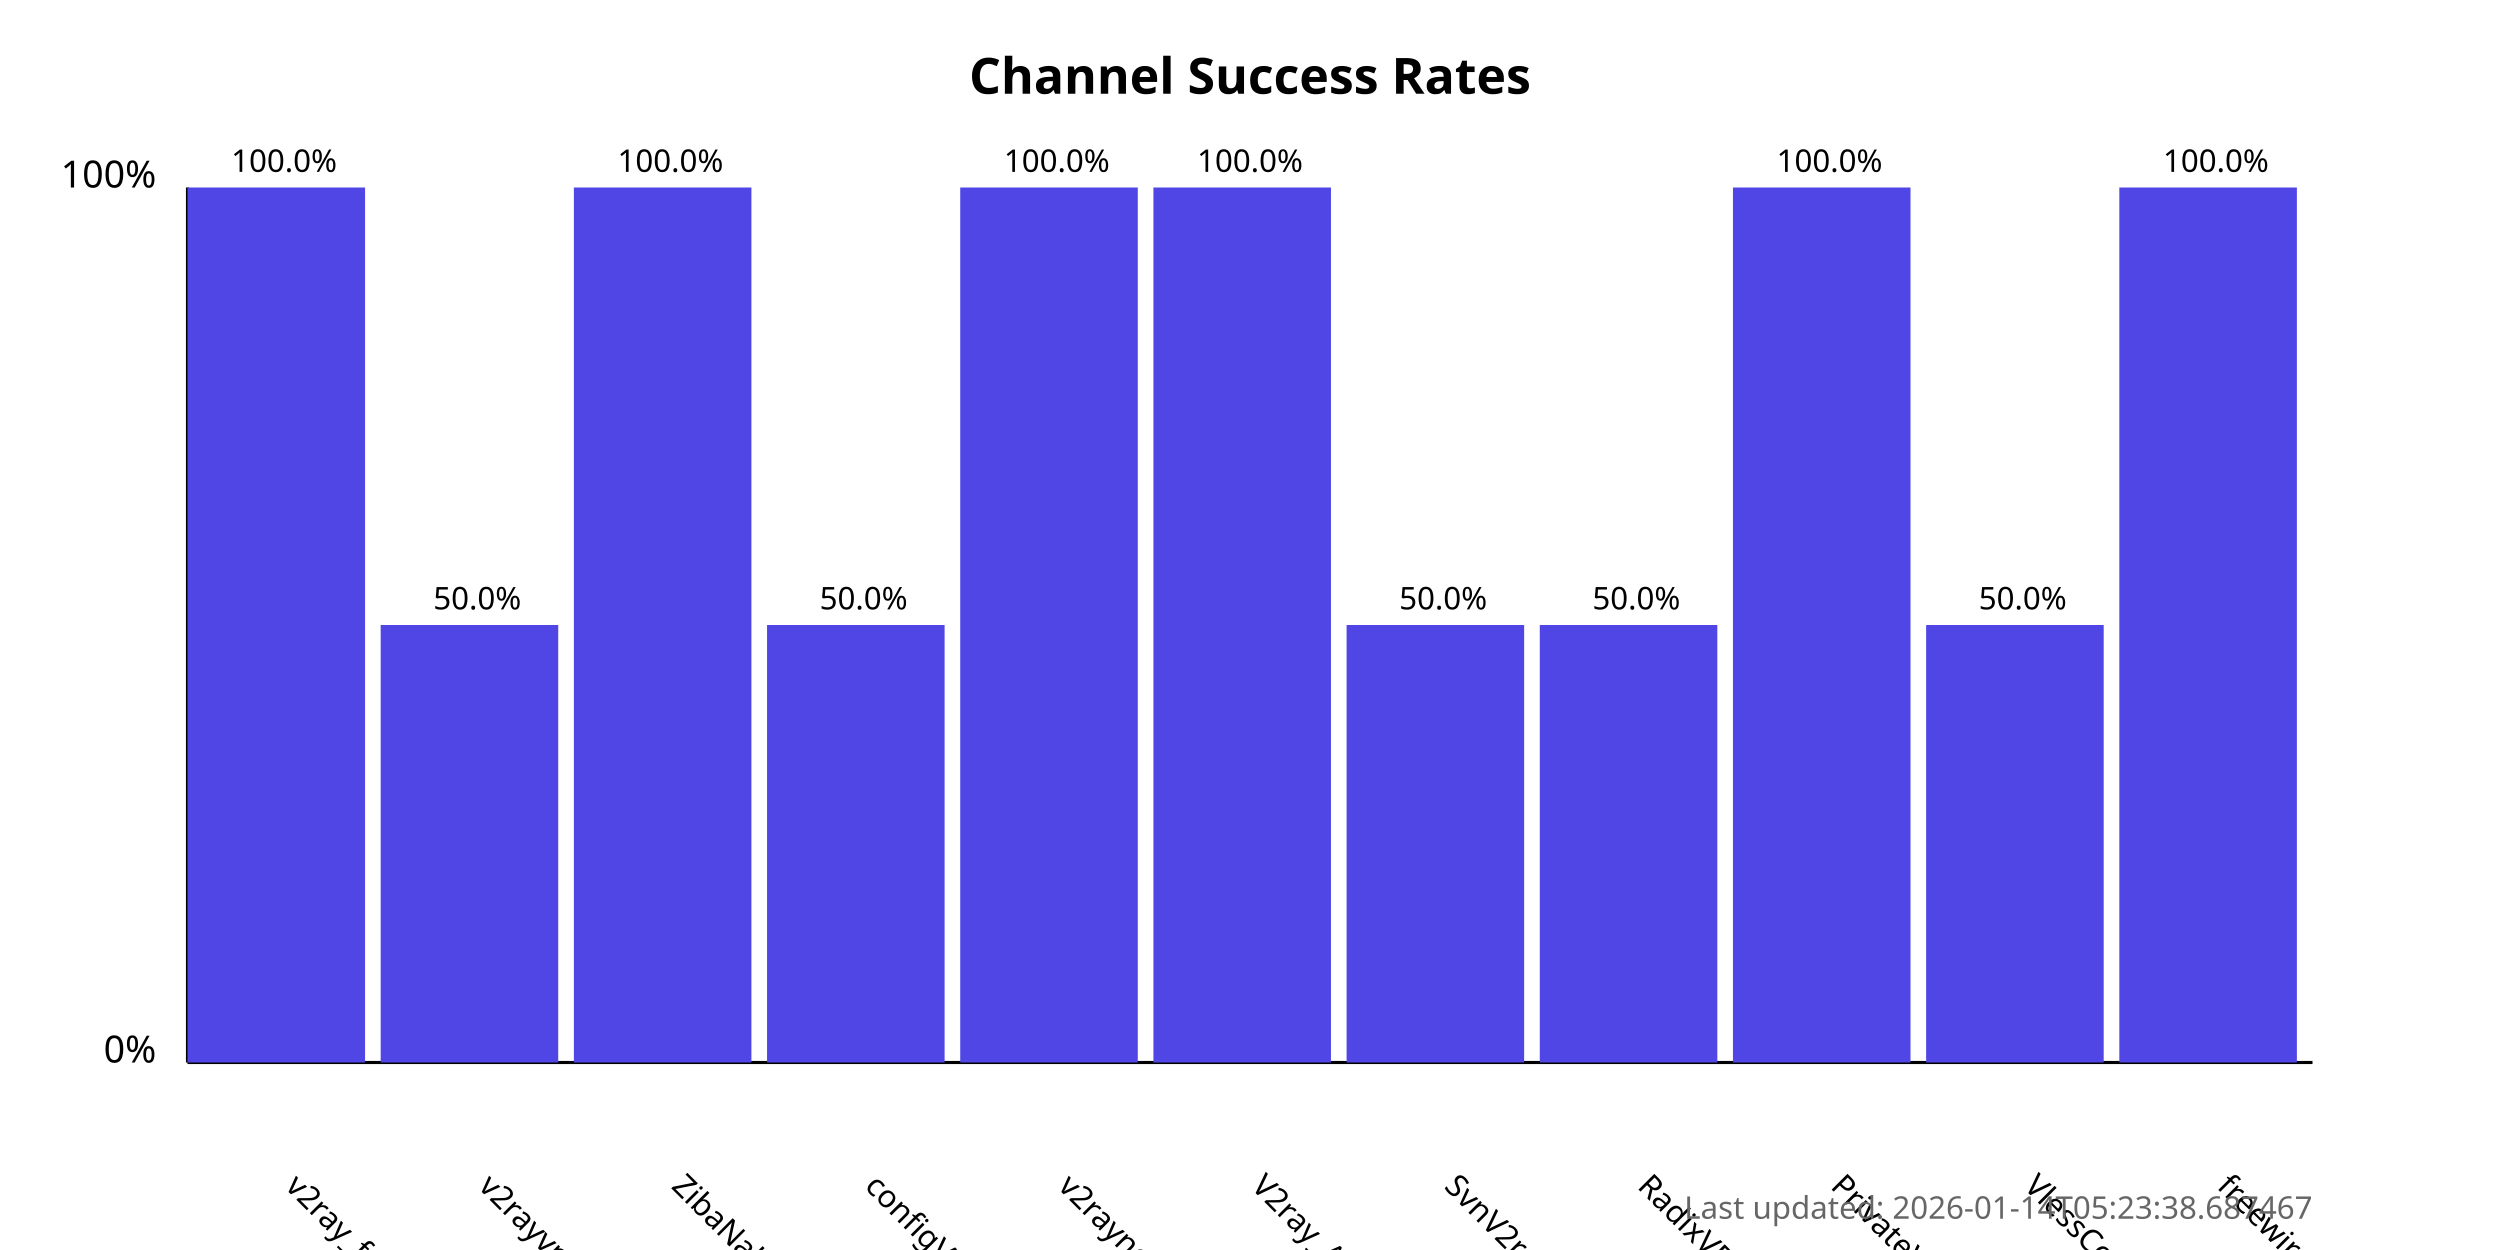
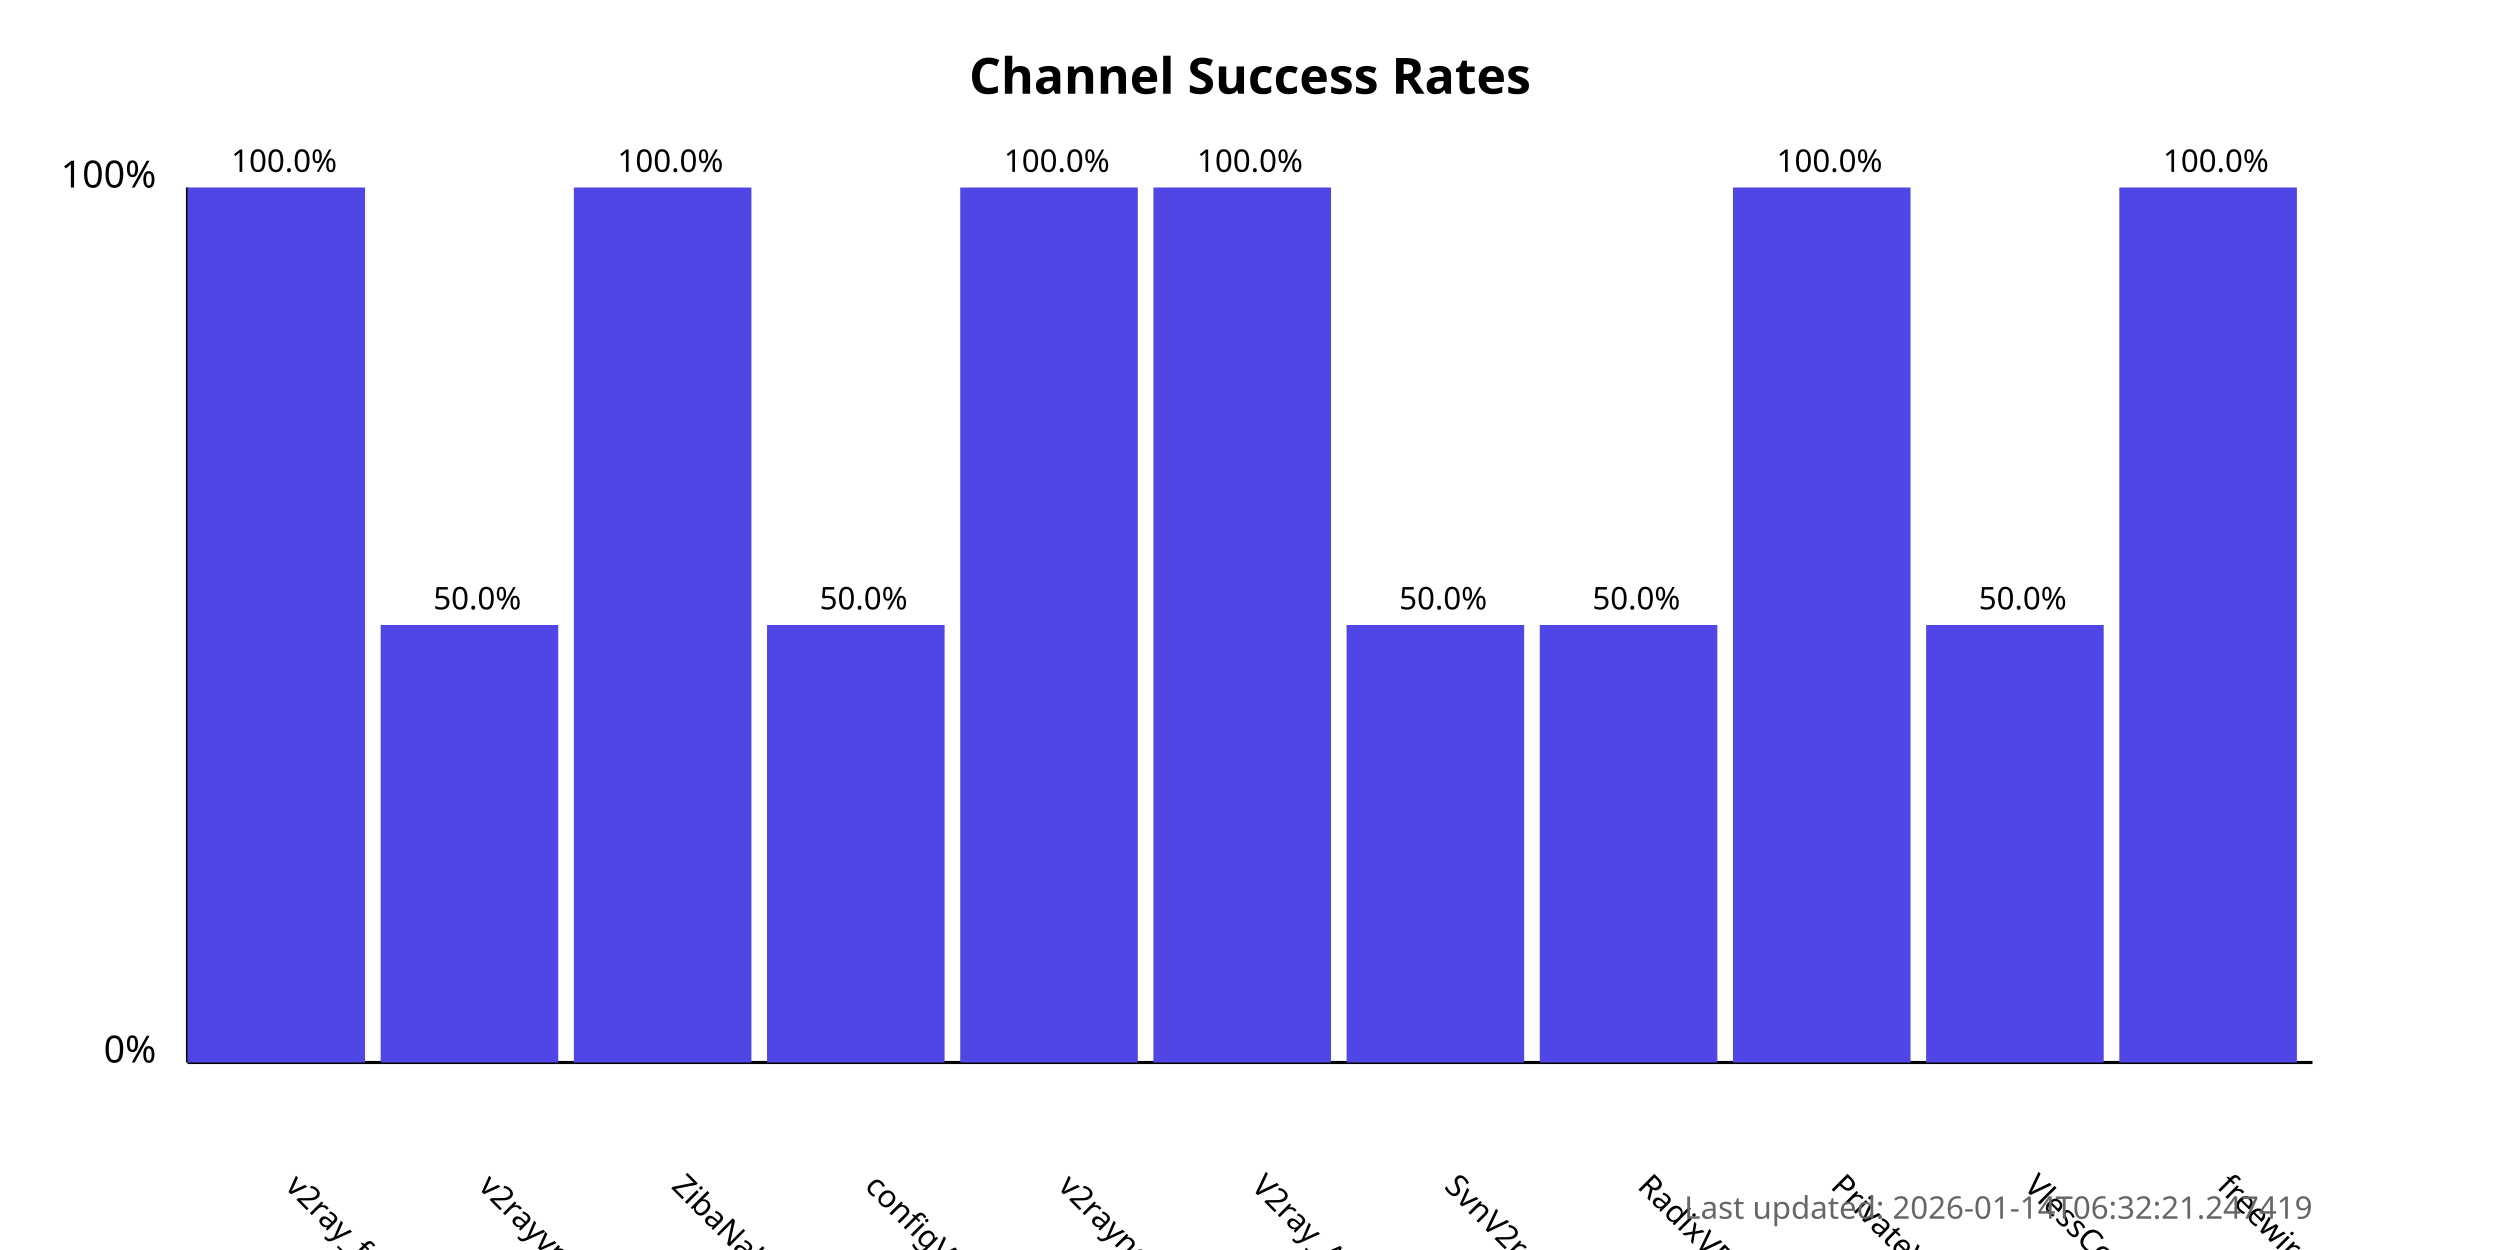
<svg xmlns="http://www.w3.org/2000/svg" width="800" height="400">
  <style>
            .chart-title { font: bold 16px sans-serif; }
            .axis-label { font: 12px sans-serif; }
            .tick-label { font: 10px sans-serif; }
            .bar { fill: #4f46e5; }
            .bar:hover { fill: #6366f1; }
            .timestamp { font: 10px sans-serif; fill: #666; }
        </style>
  <text x="400.0" y="30" text-anchor="middle" class="chart-title">
            Channel Success Rates
        </text>
  <line x1="60" y1="340" x2="60" y2="60" stroke="black" stroke-width="1" />
  <line x1="60" y1="340" x2="740" y2="340" stroke="black" stroke-width="1" />
  <text x="50" y="340" text-anchor="end" class="axis-label">0%</text>
  <text x="50" y="60" text-anchor="end" class="axis-label">100%</text>
  <g>
    <rect x="60" y="60.0" width="56.818" height="280.0" class="bar" />
    <text x="90.909" y="380" transform="rotate(45, 90.90909, 380)" text-anchor="start" class="tick-label">
                v2ray_free_conf
            </text>
    <text x="90.909" y="55.0" text-anchor="middle" class="tick-label">
                100.0%
            </text>
  </g>
  <g>
    <rect x="121.818" y="200.0" width="56.818" height="140.0" class="bar" />
    <text x="152.727" y="380" transform="rotate(45, 152.7273, 380)" text-anchor="start" class="tick-label">
                v2rayvpno
            </text>
    <text x="152.727" y="195.0" text-anchor="middle" class="tick-label">
                50.0%
            </text>
  </g>
  <g>
    <rect x="183.636" y="60.0" width="56.818" height="280.0" class="bar" />
    <text x="214.545" y="380" transform="rotate(45, 214.5455, 380)" text-anchor="start" class="tick-label">
                ZibaNabz
            </text>
    <text x="214.545" y="55.0" text-anchor="middle" class="tick-label">
                100.0%
            </text>
  </g>
  <g>
    <rect x="245.455" y="200.0" width="56.818" height="140.0" class="bar" />
    <text x="276.364" y="380" transform="rotate(45, 276.3636, 380)" text-anchor="start" class="tick-label">
                configV2rayForFree
            </text>
    <text x="276.364" y="195.0" text-anchor="middle" class="tick-label">
                50.0%
            </text>
  </g>
  <g>
    <rect x="307.273" y="60.0" width="56.818" height="280.0" class="bar" />
    <text x="338.182" y="380" transform="rotate(45, 338.1818, 380)" text-anchor="start" class="tick-label">
                v2rayngvpn
            </text>
    <text x="338.182" y="55.0" text-anchor="middle" class="tick-label">
                100.0%
            </text>
  </g>
  <g>
    <rect x="369.091" y="60.0" width="56.818" height="280.0" class="bar" />
    <text x="400.0" y="380" transform="rotate(45, 400.0, 380)" text-anchor="start" class="tick-label">
                V2ray_Alpha
            </text>
    <text x="400.0" y="55.0" text-anchor="middle" class="tick-label">
                100.0%
            </text>
  </g>
  <g>
    <rect x="430.909" y="200.0" width="56.818" height="140.0" class="bar" />
    <text x="461.818" y="380" transform="rotate(45, 461.8182, 380)" text-anchor="start" class="tick-label">
                SvnV2ray
            </text>
    <text x="461.818" y="195.0" text-anchor="middle" class="tick-label">
                50.0%
            </text>
  </g>
  <g>
    <rect x="492.727" y="200.0" width="56.818" height="140.0" class="bar" />
    <text x="523.636" y="380" transform="rotate(45, 523.6364, 380)" text-anchor="start" class="tick-label">
                RadixVPN
            </text>
    <text x="523.636" y="195.0" text-anchor="middle" class="tick-label">
                50.0%
            </text>
  </g>
  <g>
    <rect x="554.545" y="60.0" width="56.818" height="280.0" class="bar" />
    <text x="585.455" y="380" transform="rotate(45, 585.4545, 380)" text-anchor="start" class="tick-label">
                PrivateVPNs
            </text>
    <text x="585.455" y="55.0" text-anchor="middle" class="tick-label">
                100.0%
            </text>
  </g>
  <g>
    <rect x="616.364" y="200.0" width="56.818" height="140.0" class="bar" />
    <text x="647.273" y="380" transform="rotate(45, 647.2727, 380)" text-anchor="start" class="tick-label">
                VlessConfig
            </text>
    <text x="647.273" y="195.0" text-anchor="middle" class="tick-label">
                50.0%
            </text>
  </g>
  <g>
    <rect x="678.182" y="60.0" width="56.818" height="280.0" class="bar" />
    <text x="709.091" y="380" transform="rotate(45, 709.0909, 380)" text-anchor="start" class="tick-label">
                freewireguard
            </text>
    <text x="709.091" y="55.0" text-anchor="middle" class="tick-label">
                100.0%
            </text>
  </g>
  <text x="740" y="390" text-anchor="end" class="timestamp">
-             Last updated: 2026-01-14T05:23:38.687467
+             Last updated: 2026-01-14T06:32:21.247419
        </text>
</svg>
